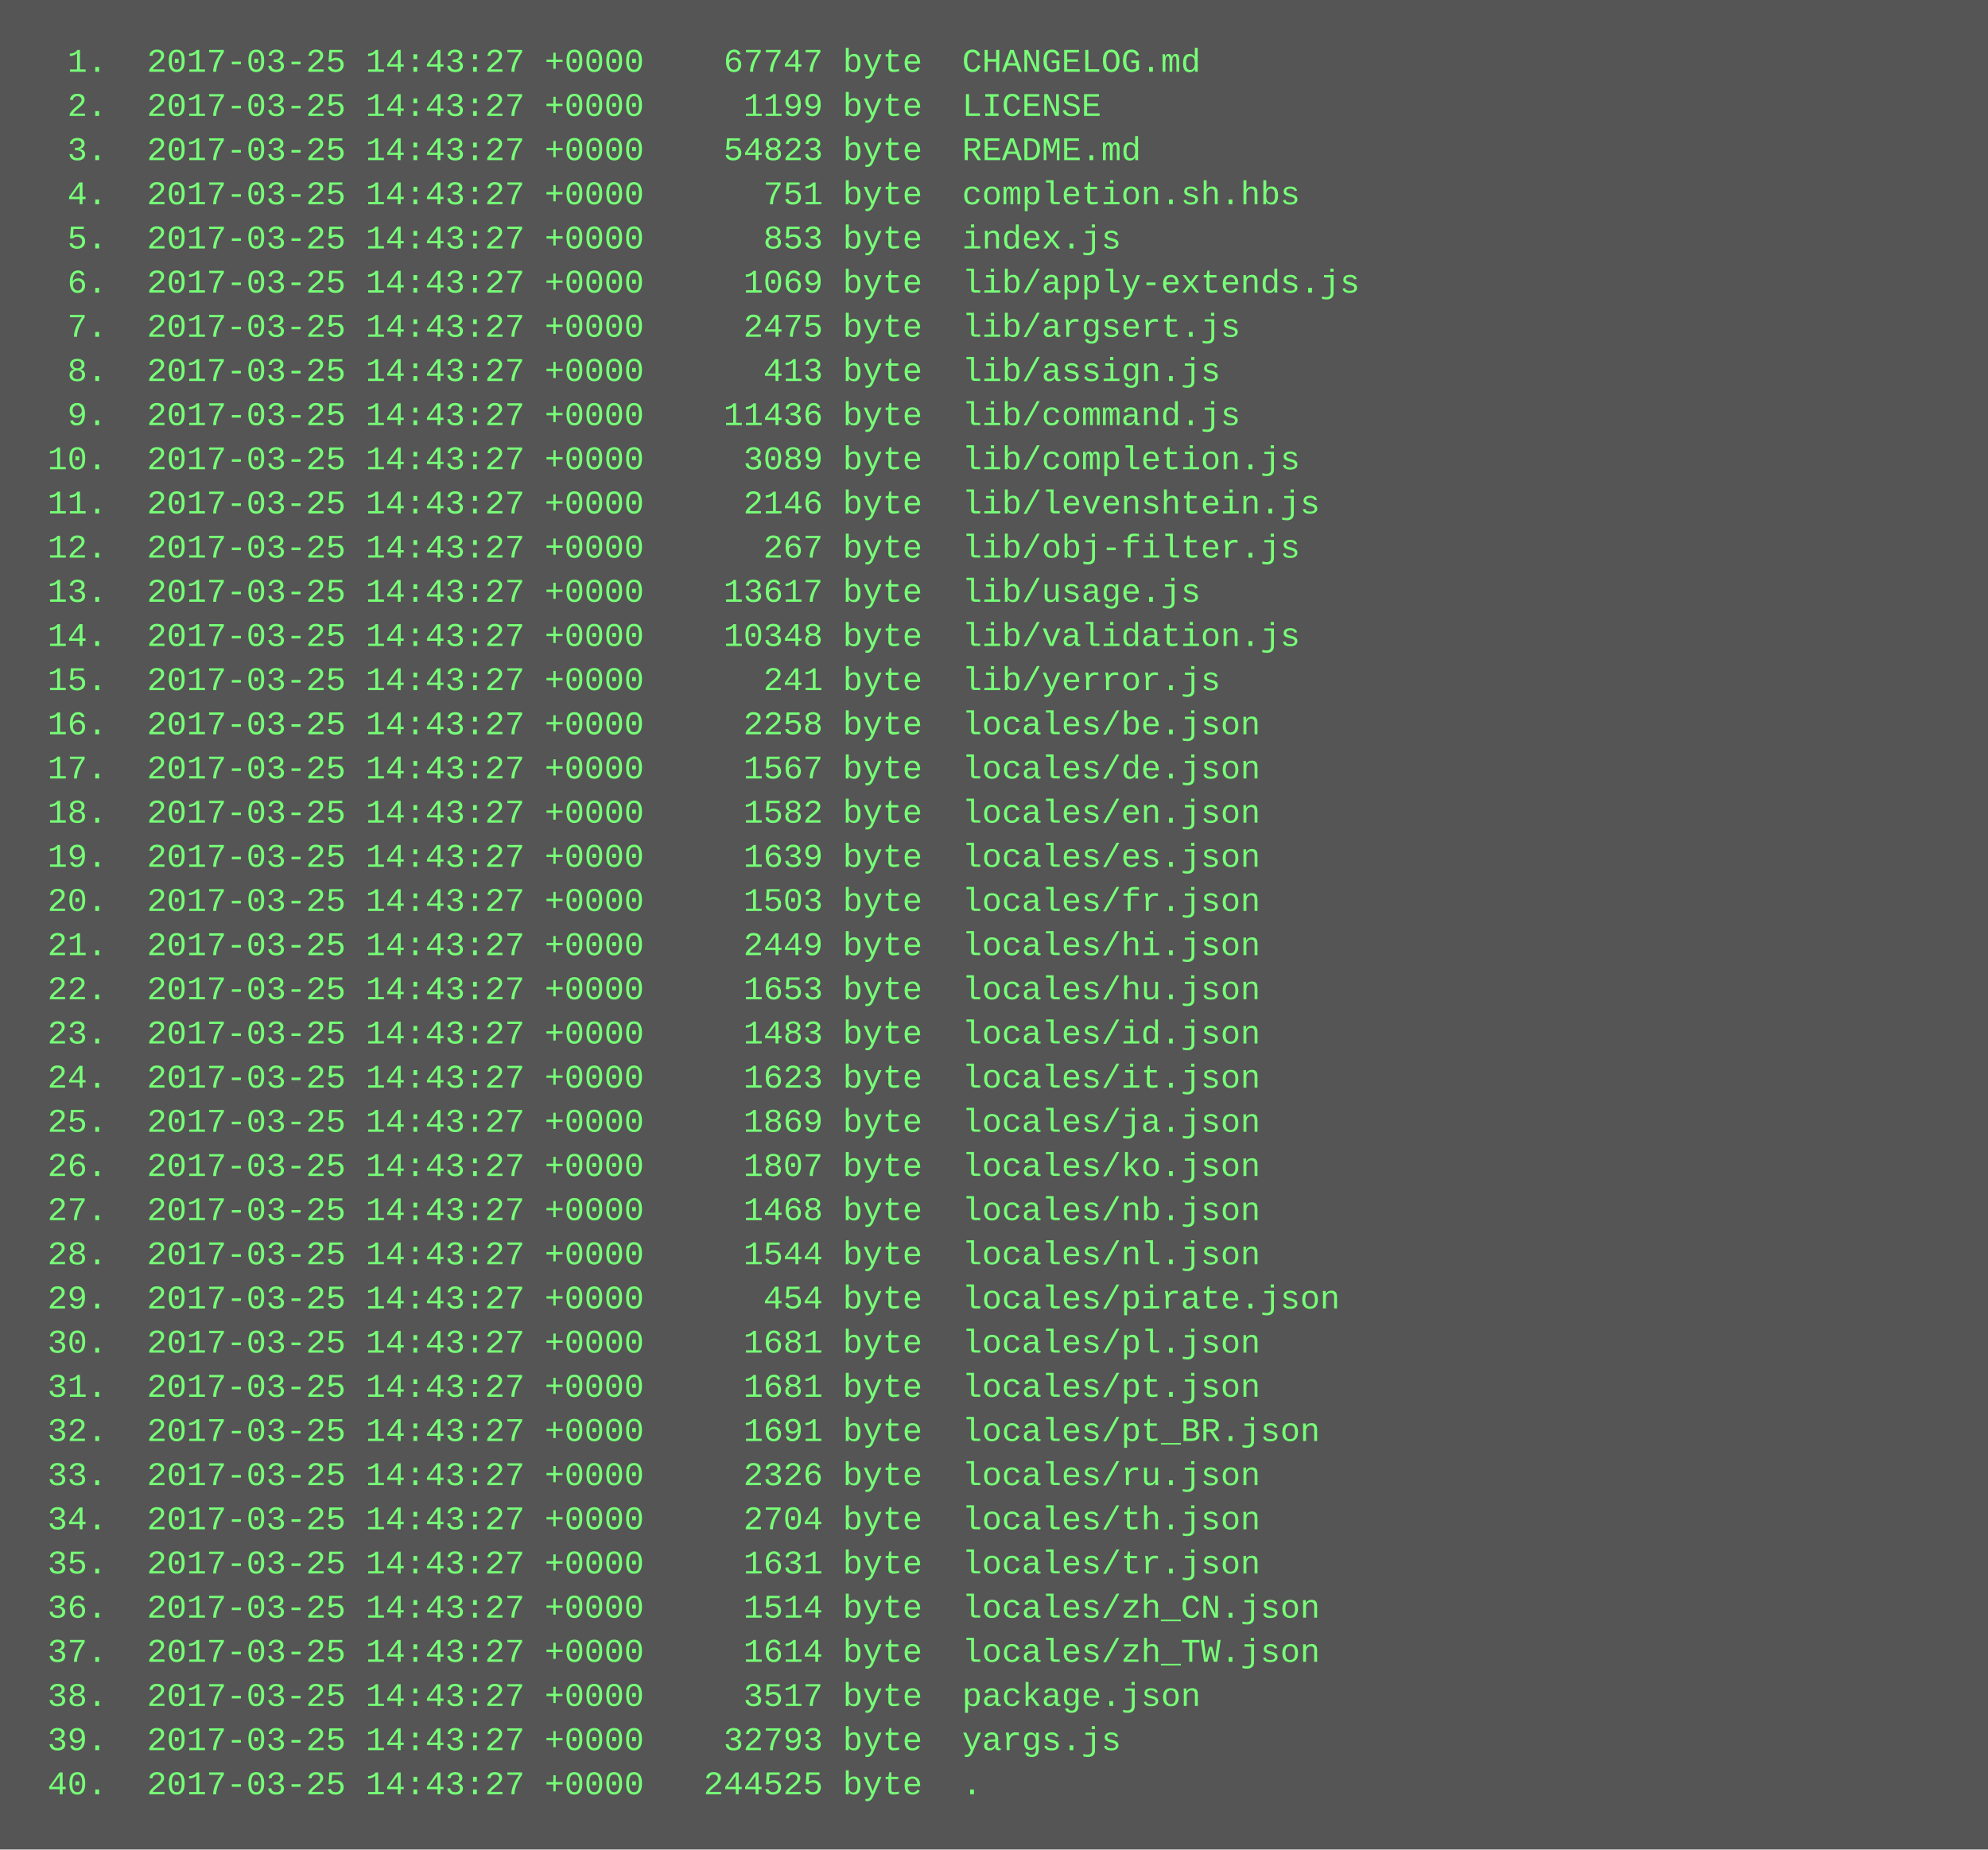
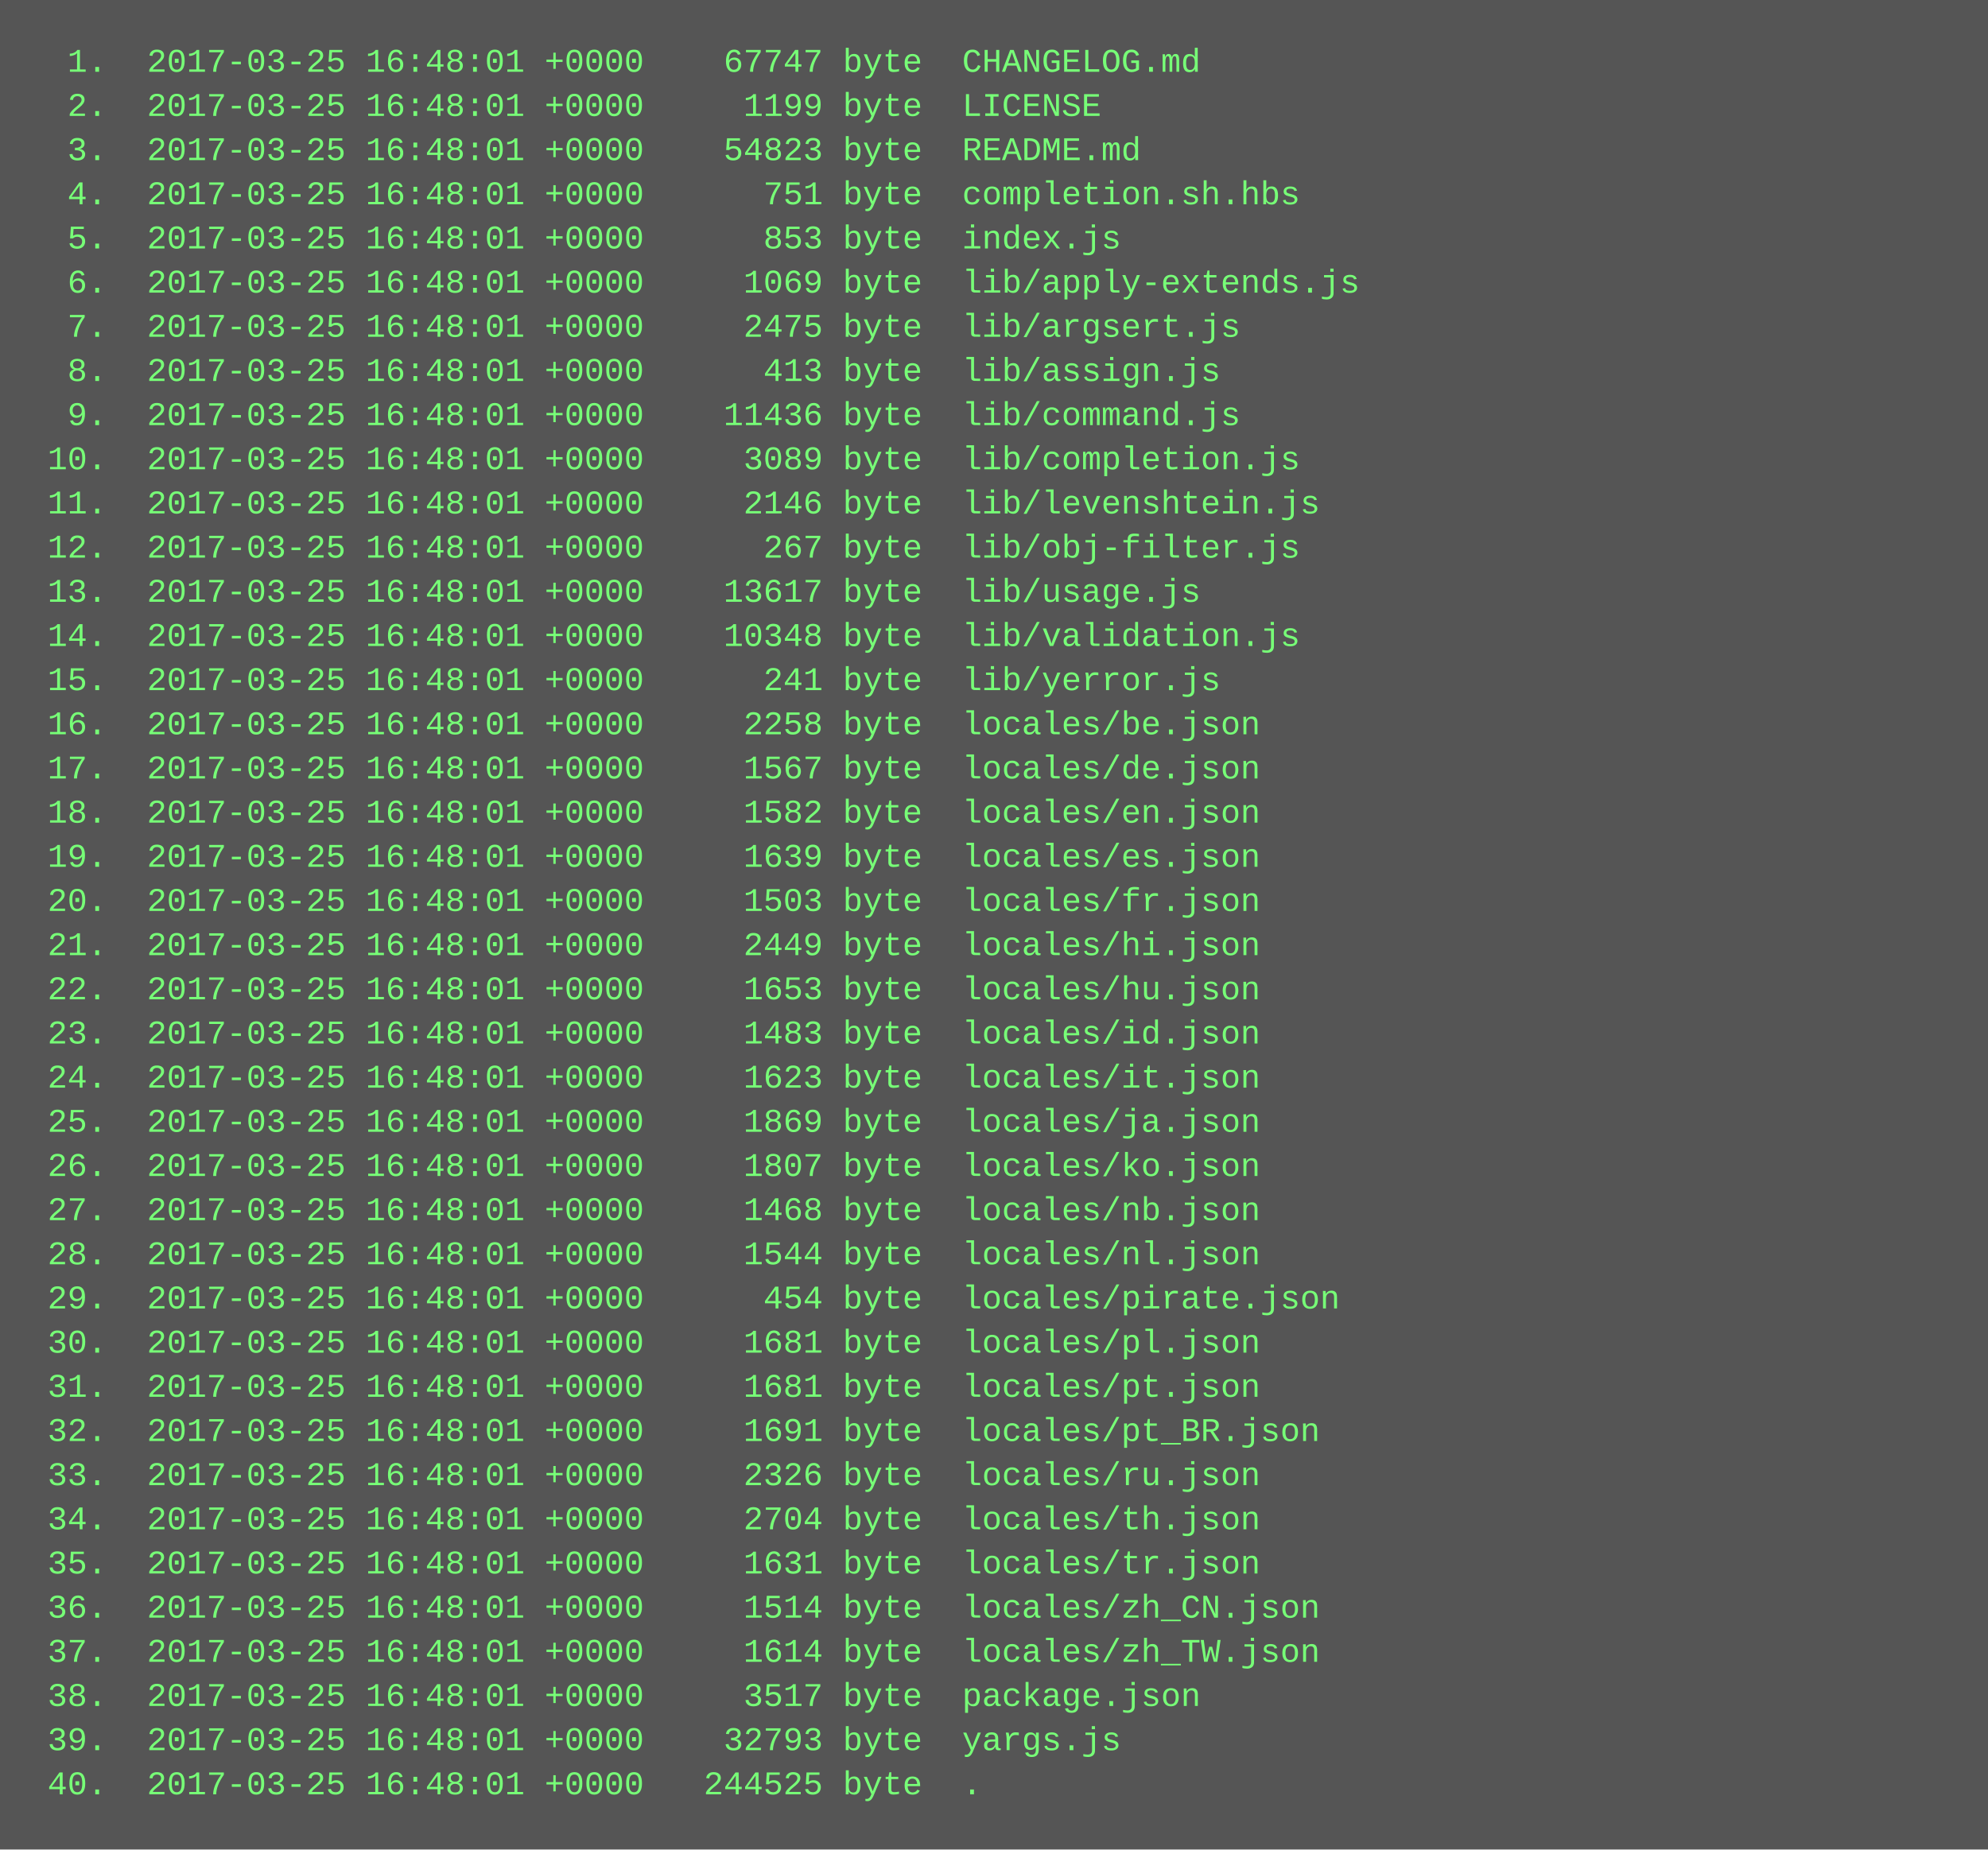
<svg xmlns="http://www.w3.org/2000/svg" height="670" width="720">
  <rect height="670" fill="#555" width="720" />
  <text fill="#7f7" font-family="Courier New" font-size="12" xml:space="preserve">
-     <tspan x="10" y="26">  1.  2017-03-25 14:43:27 +0000    67747 byte  CHANGELOG.md</tspan>
-     <tspan x="10" y="42">  2.  2017-03-25 14:43:27 +0000     1199 byte  LICENSE</tspan>
-     <tspan x="10" y="58">  3.  2017-03-25 14:43:27 +0000    54823 byte  README.md</tspan>
-     <tspan x="10" y="74">  4.  2017-03-25 14:43:27 +0000      751 byte  completion.sh.hbs</tspan>
-     <tspan x="10" y="90">  5.  2017-03-25 14:43:27 +0000      853 byte  index.js</tspan>
-     <tspan x="10" y="106">  6.  2017-03-25 14:43:27 +0000     1069 byte  lib/apply-extends.js</tspan>
-     <tspan x="10" y="122">  7.  2017-03-25 14:43:27 +0000     2475 byte  lib/argsert.js</tspan>
-     <tspan x="10" y="138">  8.  2017-03-25 14:43:27 +0000      413 byte  lib/assign.js</tspan>
-     <tspan x="10" y="154">  9.  2017-03-25 14:43:27 +0000    11436 byte  lib/command.js</tspan>
-     <tspan x="10" y="170"> 10.  2017-03-25 14:43:27 +0000     3089 byte  lib/completion.js</tspan>
-     <tspan x="10" y="186"> 11.  2017-03-25 14:43:27 +0000     2146 byte  lib/levenshtein.js</tspan>
-     <tspan x="10" y="202"> 12.  2017-03-25 14:43:27 +0000      267 byte  lib/obj-filter.js</tspan>
-     <tspan x="10" y="218"> 13.  2017-03-25 14:43:27 +0000    13617 byte  lib/usage.js</tspan>
-     <tspan x="10" y="234"> 14.  2017-03-25 14:43:27 +0000    10348 byte  lib/validation.js</tspan>
-     <tspan x="10" y="250"> 15.  2017-03-25 14:43:27 +0000      241 byte  lib/yerror.js</tspan>
-     <tspan x="10" y="266"> 16.  2017-03-25 14:43:27 +0000     2258 byte  locales/be.json</tspan>
-     <tspan x="10" y="282"> 17.  2017-03-25 14:43:27 +0000     1567 byte  locales/de.json</tspan>
-     <tspan x="10" y="298"> 18.  2017-03-25 14:43:27 +0000     1582 byte  locales/en.json</tspan>
-     <tspan x="10" y="314"> 19.  2017-03-25 14:43:27 +0000     1639 byte  locales/es.json</tspan>
-     <tspan x="10" y="330"> 20.  2017-03-25 14:43:27 +0000     1503 byte  locales/fr.json</tspan>
-     <tspan x="10" y="346"> 21.  2017-03-25 14:43:27 +0000     2449 byte  locales/hi.json</tspan>
-     <tspan x="10" y="362"> 22.  2017-03-25 14:43:27 +0000     1653 byte  locales/hu.json</tspan>
-     <tspan x="10" y="378"> 23.  2017-03-25 14:43:27 +0000     1483 byte  locales/id.json</tspan>
-     <tspan x="10" y="394"> 24.  2017-03-25 14:43:27 +0000     1623 byte  locales/it.json</tspan>
-     <tspan x="10" y="410"> 25.  2017-03-25 14:43:27 +0000     1869 byte  locales/ja.json</tspan>
-     <tspan x="10" y="426"> 26.  2017-03-25 14:43:27 +0000     1807 byte  locales/ko.json</tspan>
-     <tspan x="10" y="442"> 27.  2017-03-25 14:43:27 +0000     1468 byte  locales/nb.json</tspan>
-     <tspan x="10" y="458"> 28.  2017-03-25 14:43:27 +0000     1544 byte  locales/nl.json</tspan>
-     <tspan x="10" y="474"> 29.  2017-03-25 14:43:27 +0000      454 byte  locales/pirate.json</tspan>
-     <tspan x="10" y="490"> 30.  2017-03-25 14:43:27 +0000     1681 byte  locales/pl.json</tspan>
-     <tspan x="10" y="506"> 31.  2017-03-25 14:43:27 +0000     1681 byte  locales/pt.json</tspan>
-     <tspan x="10" y="522"> 32.  2017-03-25 14:43:27 +0000     1691 byte  locales/pt_BR.json</tspan>
-     <tspan x="10" y="538"> 33.  2017-03-25 14:43:27 +0000     2326 byte  locales/ru.json</tspan>
-     <tspan x="10" y="554"> 34.  2017-03-25 14:43:27 +0000     2704 byte  locales/th.json</tspan>
-     <tspan x="10" y="570"> 35.  2017-03-25 14:43:27 +0000     1631 byte  locales/tr.json</tspan>
-     <tspan x="10" y="586"> 36.  2017-03-25 14:43:27 +0000     1514 byte  locales/zh_CN.json</tspan>
-     <tspan x="10" y="602"> 37.  2017-03-25 14:43:27 +0000     1614 byte  locales/zh_TW.json</tspan>
-     <tspan x="10" y="618"> 38.  2017-03-25 14:43:27 +0000     3517 byte  package.json</tspan>
-     <tspan x="10" y="634"> 39.  2017-03-25 14:43:27 +0000    32793 byte  yargs.js</tspan>
-     <tspan x="10" y="650"> 40.  2017-03-25 14:43:27 +0000   244525 byte  .</tspan>
+     <tspan x="10" y="26">  1.  2017-03-25 16:48:01 +0000    67747 byte  CHANGELOG.md</tspan>
+     <tspan x="10" y="42">  2.  2017-03-25 16:48:01 +0000     1199 byte  LICENSE</tspan>
+     <tspan x="10" y="58">  3.  2017-03-25 16:48:01 +0000    54823 byte  README.md</tspan>
+     <tspan x="10" y="74">  4.  2017-03-25 16:48:01 +0000      751 byte  completion.sh.hbs</tspan>
+     <tspan x="10" y="90">  5.  2017-03-25 16:48:01 +0000      853 byte  index.js</tspan>
+     <tspan x="10" y="106">  6.  2017-03-25 16:48:01 +0000     1069 byte  lib/apply-extends.js</tspan>
+     <tspan x="10" y="122">  7.  2017-03-25 16:48:01 +0000     2475 byte  lib/argsert.js</tspan>
+     <tspan x="10" y="138">  8.  2017-03-25 16:48:01 +0000      413 byte  lib/assign.js</tspan>
+     <tspan x="10" y="154">  9.  2017-03-25 16:48:01 +0000    11436 byte  lib/command.js</tspan>
+     <tspan x="10" y="170"> 10.  2017-03-25 16:48:01 +0000     3089 byte  lib/completion.js</tspan>
+     <tspan x="10" y="186"> 11.  2017-03-25 16:48:01 +0000     2146 byte  lib/levenshtein.js</tspan>
+     <tspan x="10" y="202"> 12.  2017-03-25 16:48:01 +0000      267 byte  lib/obj-filter.js</tspan>
+     <tspan x="10" y="218"> 13.  2017-03-25 16:48:01 +0000    13617 byte  lib/usage.js</tspan>
+     <tspan x="10" y="234"> 14.  2017-03-25 16:48:01 +0000    10348 byte  lib/validation.js</tspan>
+     <tspan x="10" y="250"> 15.  2017-03-25 16:48:01 +0000      241 byte  lib/yerror.js</tspan>
+     <tspan x="10" y="266"> 16.  2017-03-25 16:48:01 +0000     2258 byte  locales/be.json</tspan>
+     <tspan x="10" y="282"> 17.  2017-03-25 16:48:01 +0000     1567 byte  locales/de.json</tspan>
+     <tspan x="10" y="298"> 18.  2017-03-25 16:48:01 +0000     1582 byte  locales/en.json</tspan>
+     <tspan x="10" y="314"> 19.  2017-03-25 16:48:01 +0000     1639 byte  locales/es.json</tspan>
+     <tspan x="10" y="330"> 20.  2017-03-25 16:48:01 +0000     1503 byte  locales/fr.json</tspan>
+     <tspan x="10" y="346"> 21.  2017-03-25 16:48:01 +0000     2449 byte  locales/hi.json</tspan>
+     <tspan x="10" y="362"> 22.  2017-03-25 16:48:01 +0000     1653 byte  locales/hu.json</tspan>
+     <tspan x="10" y="378"> 23.  2017-03-25 16:48:01 +0000     1483 byte  locales/id.json</tspan>
+     <tspan x="10" y="394"> 24.  2017-03-25 16:48:01 +0000     1623 byte  locales/it.json</tspan>
+     <tspan x="10" y="410"> 25.  2017-03-25 16:48:01 +0000     1869 byte  locales/ja.json</tspan>
+     <tspan x="10" y="426"> 26.  2017-03-25 16:48:01 +0000     1807 byte  locales/ko.json</tspan>
+     <tspan x="10" y="442"> 27.  2017-03-25 16:48:01 +0000     1468 byte  locales/nb.json</tspan>
+     <tspan x="10" y="458"> 28.  2017-03-25 16:48:01 +0000     1544 byte  locales/nl.json</tspan>
+     <tspan x="10" y="474"> 29.  2017-03-25 16:48:01 +0000      454 byte  locales/pirate.json</tspan>
+     <tspan x="10" y="490"> 30.  2017-03-25 16:48:01 +0000     1681 byte  locales/pl.json</tspan>
+     <tspan x="10" y="506"> 31.  2017-03-25 16:48:01 +0000     1681 byte  locales/pt.json</tspan>
+     <tspan x="10" y="522"> 32.  2017-03-25 16:48:01 +0000     1691 byte  locales/pt_BR.json</tspan>
+     <tspan x="10" y="538"> 33.  2017-03-25 16:48:01 +0000     2326 byte  locales/ru.json</tspan>
+     <tspan x="10" y="554"> 34.  2017-03-25 16:48:01 +0000     2704 byte  locales/th.json</tspan>
+     <tspan x="10" y="570"> 35.  2017-03-25 16:48:01 +0000     1631 byte  locales/tr.json</tspan>
+     <tspan x="10" y="586"> 36.  2017-03-25 16:48:01 +0000     1514 byte  locales/zh_CN.json</tspan>
+     <tspan x="10" y="602"> 37.  2017-03-25 16:48:01 +0000     1614 byte  locales/zh_TW.json</tspan>
+     <tspan x="10" y="618"> 38.  2017-03-25 16:48:01 +0000     3517 byte  package.json</tspan>
+     <tspan x="10" y="634"> 39.  2017-03-25 16:48:01 +0000    32793 byte  yargs.js</tspan>
+     <tspan x="10" y="650"> 40.  2017-03-25 16:48:01 +0000   244525 byte  .</tspan>
  </text>
</svg>
